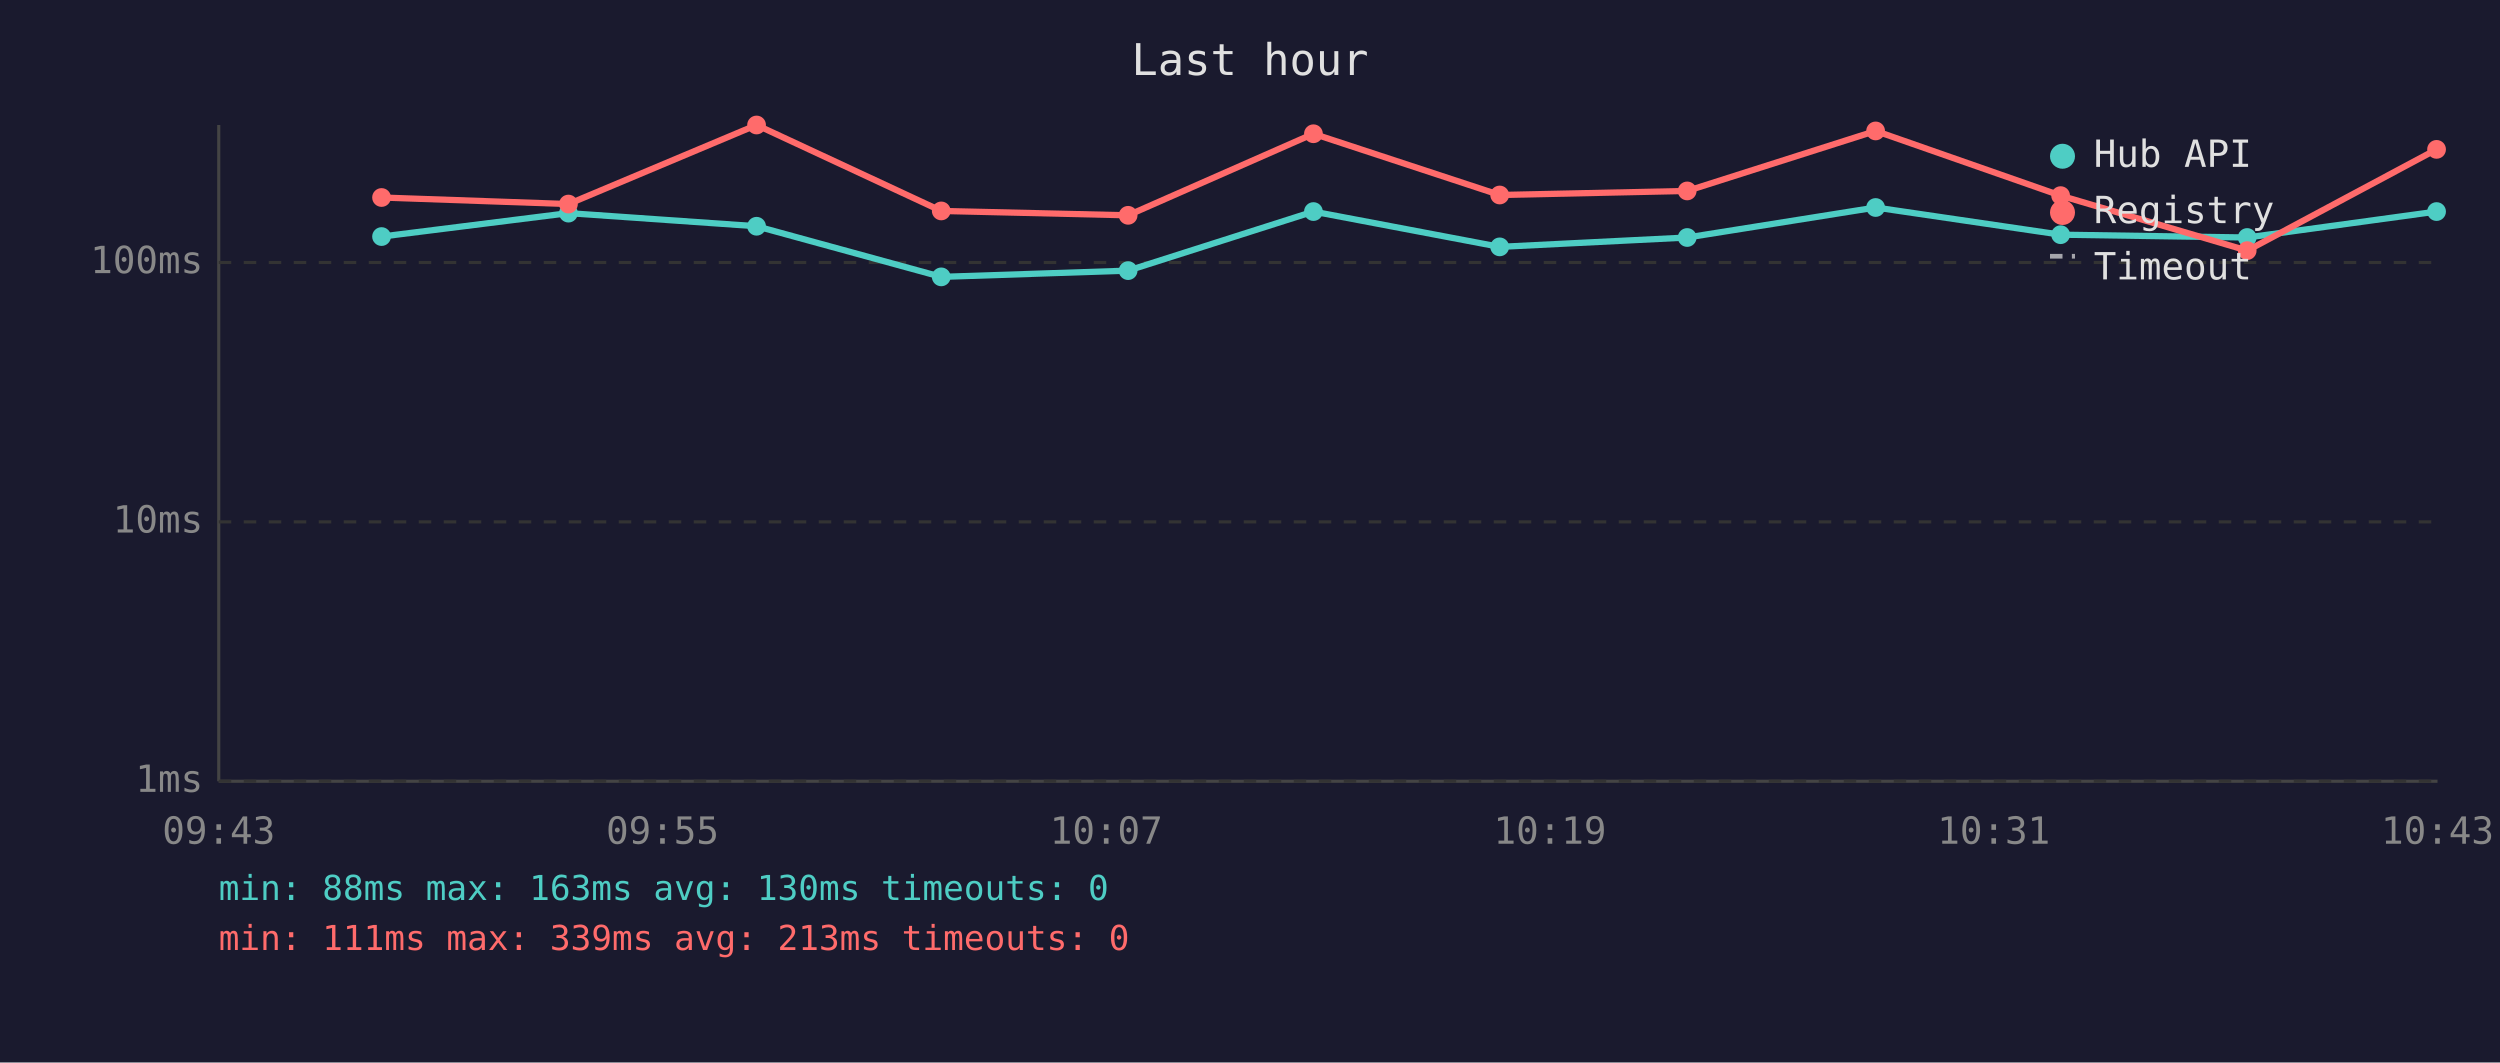
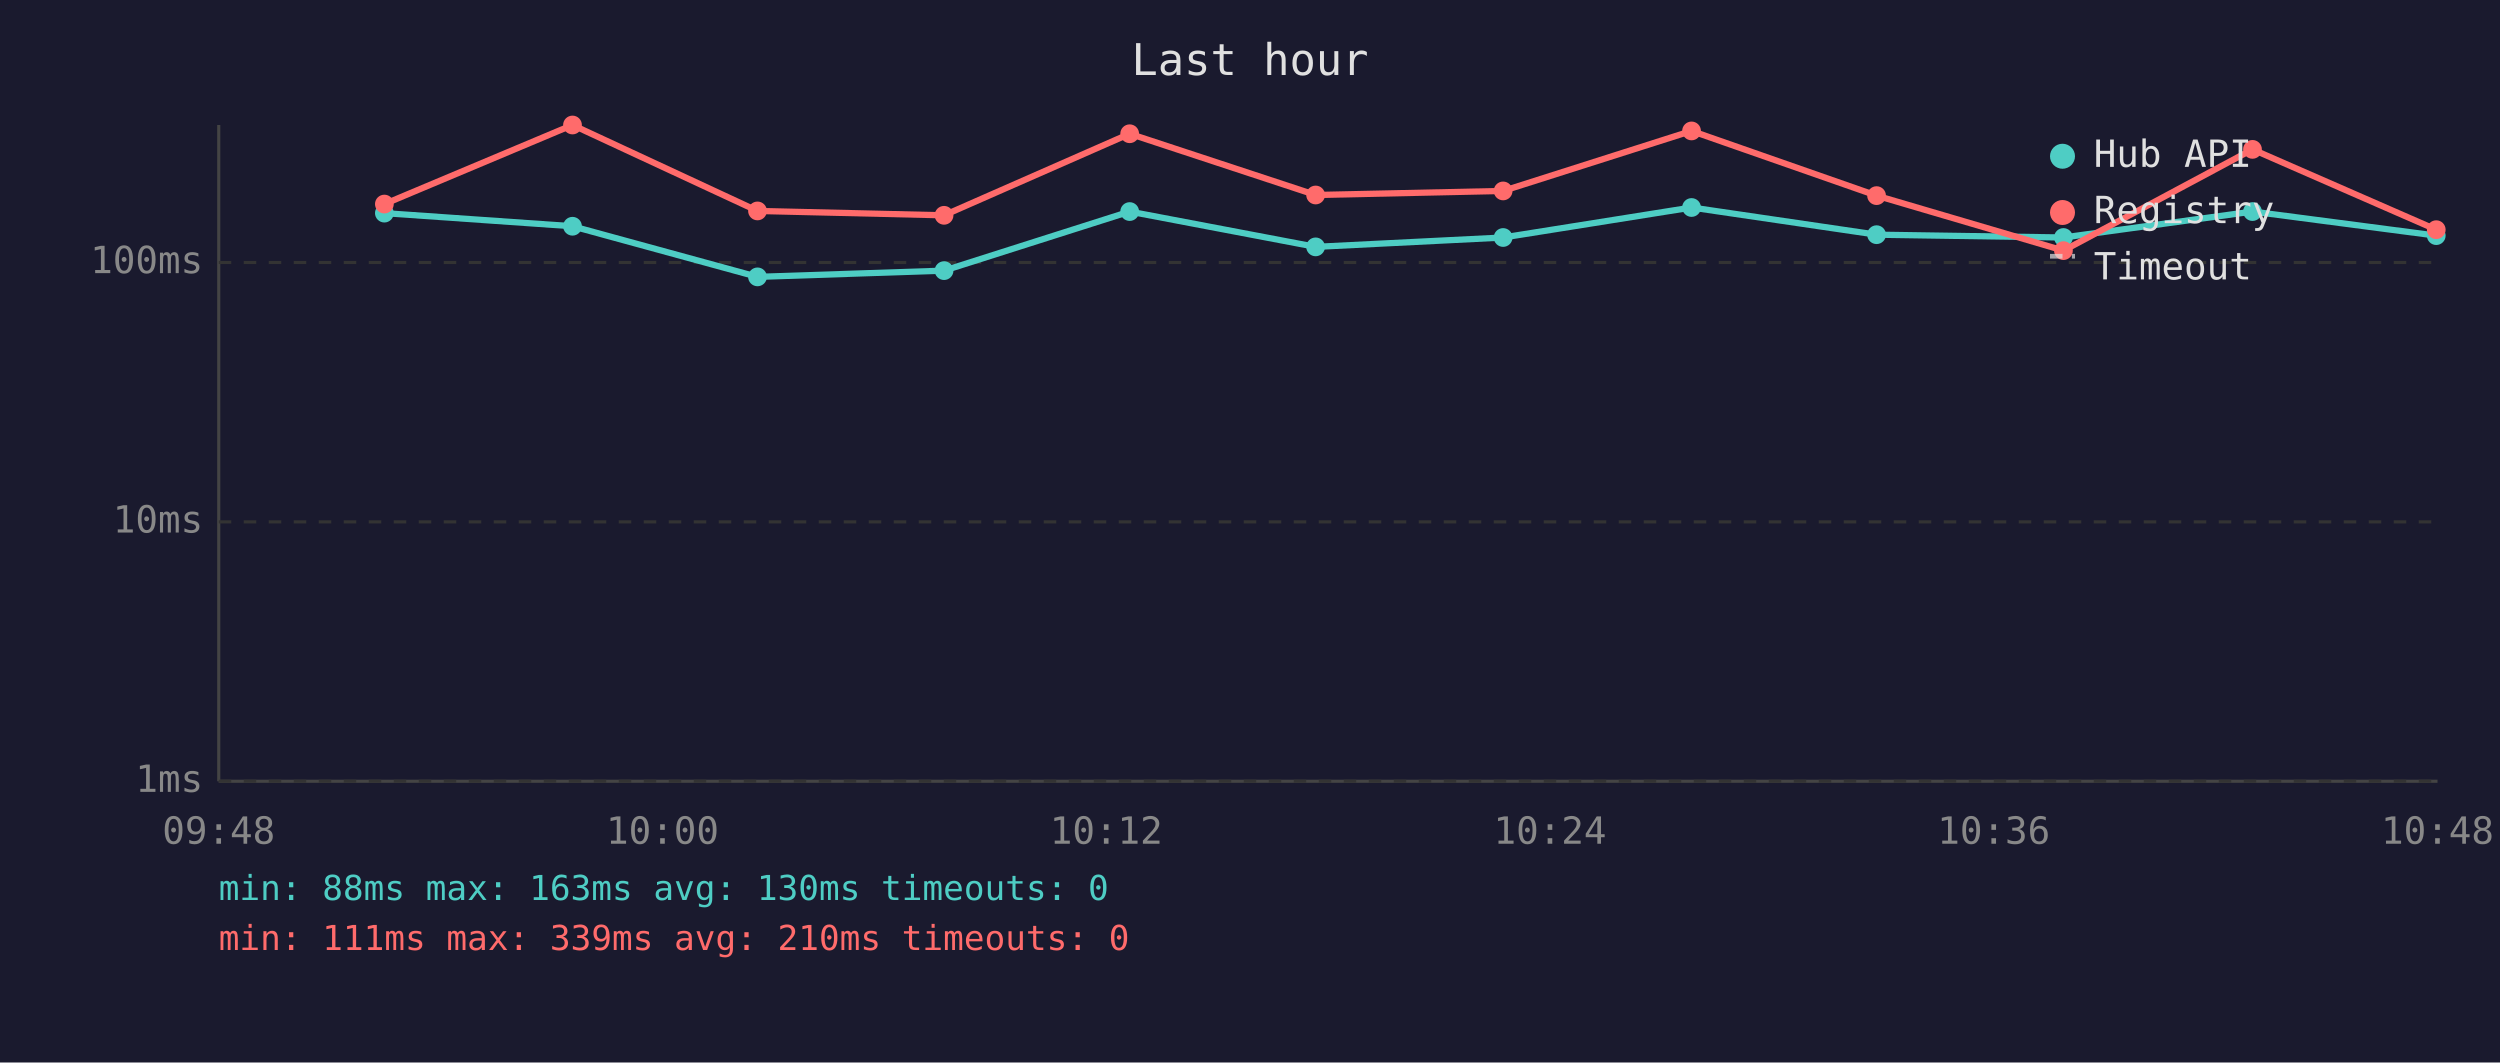
<svg xmlns="http://www.w3.org/2000/svg" viewBox="0 0 800 340" font-family="monospace" font-size="12">
  <rect width="800" height="340" fill="#1a1a2e" />
  <text x="400" y="24" fill="#e0e0e0" font-size="14" text-anchor="middle">Last hour</text>
  <line x1="70" y1="40" x2="70" y2="250" stroke="#444" stroke-width="1" />
  <line x1="70" y1="250" x2="780" y2="250" stroke="#444" stroke-width="1" />
  <line x1="70" y1="250" x2="780" y2="250" stroke="#333" stroke-width="1" stroke-dasharray="4" />
  <text x="65" y="250" fill="#888" text-anchor="end" dominant-baseline="middle">1ms</text>
  <line x1="70" y1="167" x2="780" y2="167" stroke="#333" stroke-width="1" stroke-dasharray="4" />
  <text x="65" y="167" fill="#888" text-anchor="end" dominant-baseline="middle">10ms</text>
  <line x1="70" y1="84" x2="780" y2="84" stroke="#333" stroke-width="1" stroke-dasharray="4" />
  <text x="65" y="84" fill="#888" text-anchor="end" dominant-baseline="middle">100ms</text>
-   <text x="70" y="270" fill="#888" text-anchor="middle">09:43</text>
-   <text x="212" y="270" fill="#888" text-anchor="middle">09:55</text>
-   <text x="354" y="270" fill="#888" text-anchor="middle">10:07</text>
-   <text x="496" y="270" fill="#888" text-anchor="middle">10:19</text>
-   <text x="638" y="270" fill="#888" text-anchor="middle">10:31</text>
-   <text x="780" y="270" fill="#888" text-anchor="middle">10:43</text>
-   <polyline points="122.1,75.7 181.9,68.2 242.1,72.4 301.2,88.6 361.0,86.6 420.3,67.7 479.9,79.0 539.9,76.0 600.2,66.4 659.4,75.1 719.1,76.0 779.7,67.7" fill="none" stroke="#4ecdc4" stroke-width="2" opacity="1" />
-   <circle cx="122.1" cy="75.7" r="3" fill="#4ecdc4" />
-   <circle cx="181.9" cy="68.2" r="3" fill="#4ecdc4" />
-   <circle cx="242.1" cy="72.4" r="3" fill="#4ecdc4" />
-   <circle cx="301.2" cy="88.6" r="3" fill="#4ecdc4" />
-   <circle cx="361.0" cy="86.6" r="3" fill="#4ecdc4" />
-   <circle cx="420.3" cy="67.7" r="3" fill="#4ecdc4" />
-   <circle cx="479.9" cy="79.0" r="3" fill="#4ecdc4" />
-   <circle cx="539.9" cy="76.0" r="3" fill="#4ecdc4" />
-   <circle cx="600.2" cy="66.4" r="3" fill="#4ecdc4" />
-   <circle cx="659.4" cy="75.1" r="3" fill="#4ecdc4" />
-   <circle cx="719.1" cy="76.0" r="3" fill="#4ecdc4" />
-   <circle cx="779.7" cy="67.7" r="3" fill="#4ecdc4" />
-   <polyline points="122.1,63.2 181.9,65.3 242.1,40.0 301.2,67.5 361.0,68.9 420.3,42.8 479.9,62.4 539.9,61.1 600.2,41.9 659.4,62.6 719.1,80.2 779.7,47.8" fill="none" stroke="#ff6b6b" stroke-width="2" opacity="1" />
-   <circle cx="122.1" cy="63.2" r="3" fill="#ff6b6b" />
-   <circle cx="181.9" cy="65.3" r="3" fill="#ff6b6b" />
-   <circle cx="242.1" cy="40.0" r="3" fill="#ff6b6b" />
-   <circle cx="301.2" cy="67.5" r="3" fill="#ff6b6b" />
-   <circle cx="361.0" cy="68.9" r="3" fill="#ff6b6b" />
-   <circle cx="420.3" cy="42.8" r="3" fill="#ff6b6b" />
-   <circle cx="479.9" cy="62.4" r="3" fill="#ff6b6b" />
-   <circle cx="539.9" cy="61.1" r="3" fill="#ff6b6b" />
-   <circle cx="600.2" cy="41.9" r="3" fill="#ff6b6b" />
-   <circle cx="659.4" cy="62.6" r="3" fill="#ff6b6b" />
-   <circle cx="719.1" cy="80.2" r="3" fill="#ff6b6b" />
-   <circle cx="779.7" cy="47.8" r="3" fill="#ff6b6b" />
+   <text x="70" y="270" fill="#888" text-anchor="middle">09:48</text>
+   <text x="212" y="270" fill="#888" text-anchor="middle">10:00</text>
+   <text x="354" y="270" fill="#888" text-anchor="middle">10:12</text>
+   <text x="496" y="270" fill="#888" text-anchor="middle">10:24</text>
+   <text x="638" y="270" fill="#888" text-anchor="middle">10:36</text>
+   <text x="780" y="270" fill="#888" text-anchor="middle">10:48</text>
+   <polyline points="123.0,68.2 183.2,72.4 242.4,88.6 302.1,86.6 361.5,67.7 421.0,79.0 481.0,76.0 541.3,66.4 600.5,75.1 660.3,76.0 720.8,67.7 779.6,75.4" fill="none" stroke="#4ecdc4" stroke-width="2" opacity="1" />
+   <circle cx="123.0" cy="68.2" r="3" fill="#4ecdc4" />
+   <circle cx="183.2" cy="72.4" r="3" fill="#4ecdc4" />
+   <circle cx="242.4" cy="88.6" r="3" fill="#4ecdc4" />
+   <circle cx="302.1" cy="86.6" r="3" fill="#4ecdc4" />
+   <circle cx="361.5" cy="67.7" r="3" fill="#4ecdc4" />
+   <circle cx="421.0" cy="79.0" r="3" fill="#4ecdc4" />
+   <circle cx="481.0" cy="76.0" r="3" fill="#4ecdc4" />
+   <circle cx="541.3" cy="66.4" r="3" fill="#4ecdc4" />
+   <circle cx="600.5" cy="75.1" r="3" fill="#4ecdc4" />
+   <circle cx="660.3" cy="76.0" r="3" fill="#4ecdc4" />
+   <circle cx="720.8" cy="67.7" r="3" fill="#4ecdc4" />
+   <circle cx="779.6" cy="75.4" r="3" fill="#4ecdc4" />
+   <polyline points="123.0,65.3 183.2,40.0 242.4,67.5 302.1,68.9 361.5,42.8 421.0,62.4 481.0,61.1 541.3,41.9 600.5,62.6 660.3,80.2 720.8,47.8 779.6,73.5" fill="none" stroke="#ff6b6b" stroke-width="2" opacity="1" />
+   <circle cx="123.0" cy="65.3" r="3" fill="#ff6b6b" />
+   <circle cx="183.2" cy="40.0" r="3" fill="#ff6b6b" />
+   <circle cx="242.4" cy="67.5" r="3" fill="#ff6b6b" />
+   <circle cx="302.1" cy="68.9" r="3" fill="#ff6b6b" />
+   <circle cx="361.5" cy="42.8" r="3" fill="#ff6b6b" />
+   <circle cx="421.0" cy="62.4" r="3" fill="#ff6b6b" />
+   <circle cx="481.0" cy="61.1" r="3" fill="#ff6b6b" />
+   <circle cx="541.3" cy="41.9" r="3" fill="#ff6b6b" />
+   <circle cx="600.5" cy="62.6" r="3" fill="#ff6b6b" />
+   <circle cx="660.3" cy="80.2" r="3" fill="#ff6b6b" />
+   <circle cx="720.8" cy="47.8" r="3" fill="#ff6b6b" />
+   <circle cx="779.6" cy="73.5" r="3" fill="#ff6b6b" />
  <circle cx="660" cy="50" r="4" fill="#4ecdc4" />
  <text x="670" y="50" fill="#e0e0e0" dominant-baseline="middle">Hub API</text>
  <circle cx="660" cy="68" r="4" fill="#ff6b6b" />
  <text x="670" y="68" fill="#e0e0e0" dominant-baseline="middle">Registry</text>
  <line x1="656" y1="82" x2="664" y2="82" stroke="#e0e0e0" stroke-width="1.5" stroke-dasharray="4,3" opacity="0.7" />
  <text x="670" y="86" fill="#e0e0e0" dominant-baseline="middle">Timeout</text>
  <text x="70" y="288" fill="#4ecdc4" font-size="11">min: 88ms  max: 163ms  avg: 130ms  timeouts: 0</text>
-   <text x="70" y="304" fill="#ff6b6b" font-size="11">min: 111ms  max: 339ms  avg: 213ms  timeouts: 0</text>
+   <text x="70" y="304" fill="#ff6b6b" font-size="11">min: 111ms  max: 339ms  avg: 210ms  timeouts: 0</text>
</svg>
